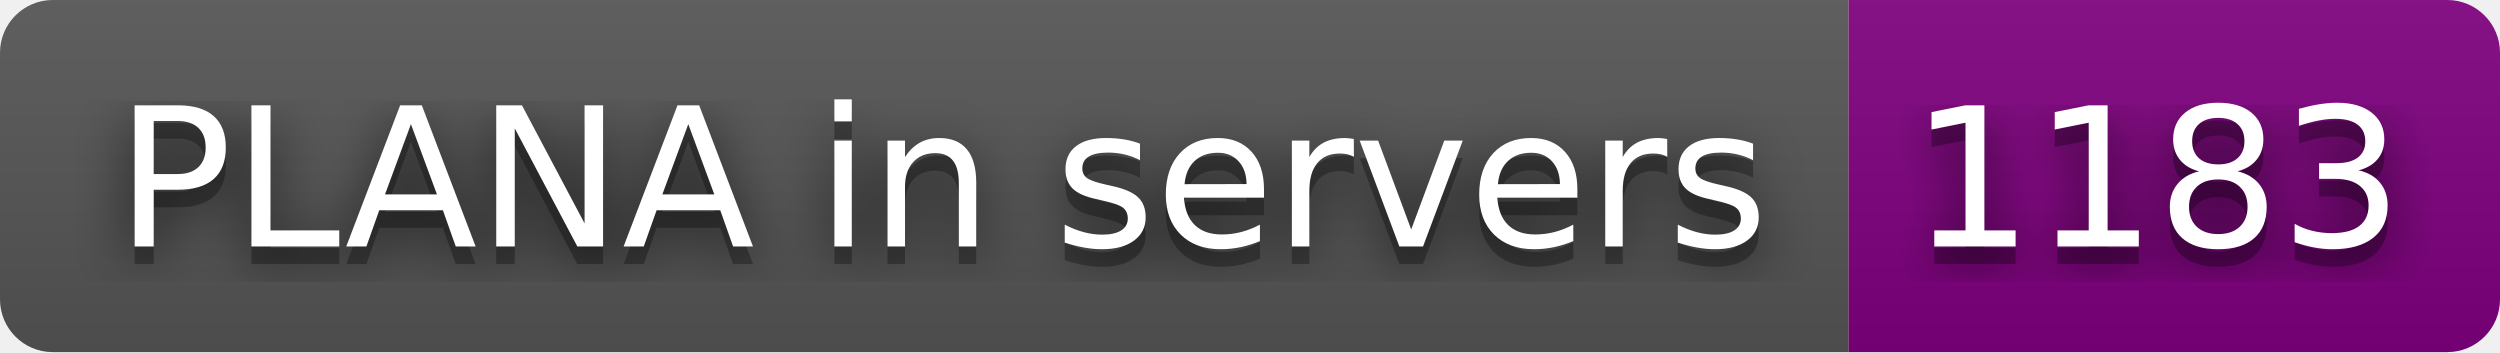
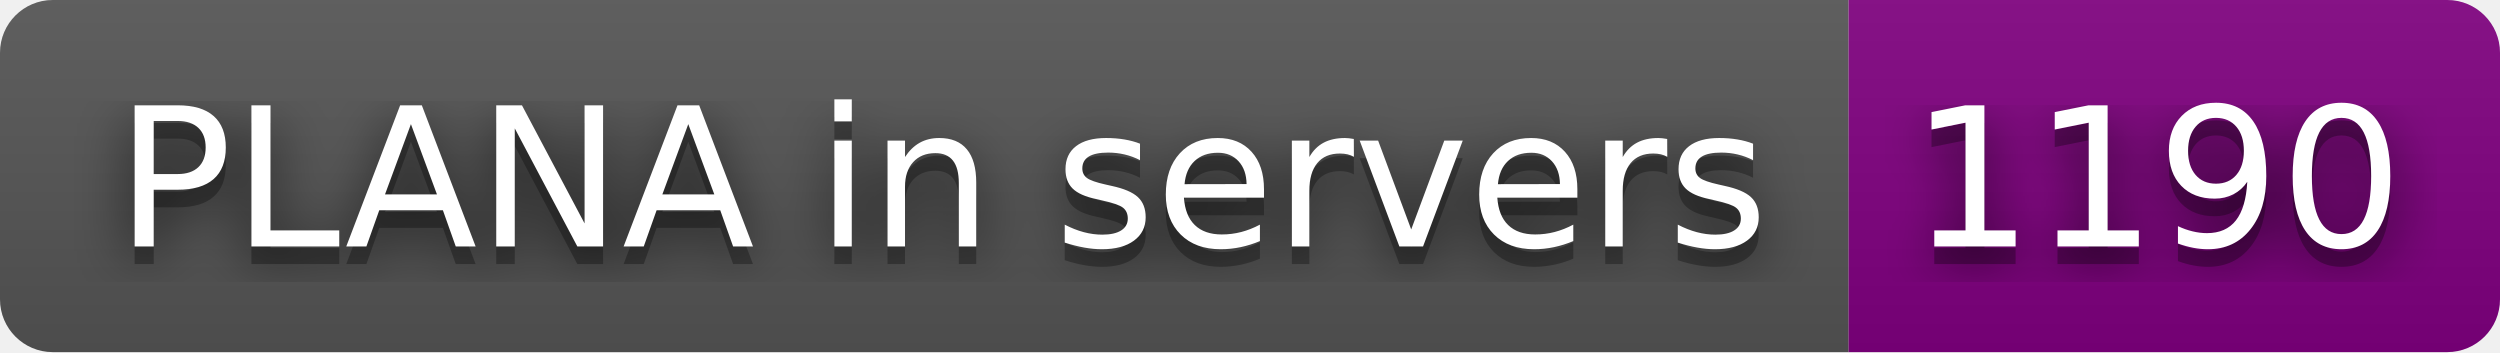
- <svg xmlns="http://www.w3.org/2000/svg" width="142" height="20" role="img" aria-label="PLANA in servers: 1183">
+ <svg xmlns="http://www.w3.org/2000/svg" width="142" height="20" role="img" aria-label="PLANA in servers: 1190">
  <filter id="blur">
    <feGaussianBlur stdDeviation="16" />
  </filter>
  <linearGradient id="s" x2="0" y2="100%">
    <stop offset="0" stop-color="#bbb" stop-opacity=".1" />
    <stop offset="1" stop-opacity=".1" />
  </linearGradient>
  <clipPath id="r">
    <rect width="142" height="20" rx="3" />
  </clipPath>
  <g clip-path="url(#r)">
    <rect width="105" height="20" fill="#555" />
    <rect x="105" width="37" height="20" fill="purple" />
    <rect width="142" height="20" fill="url(#s)" />
  </g>
  <g fill="#fff" text-anchor="middle" font-family="Verdana,Geneva,DejaVu Sans,sans-serif" text-rendering="geometricPrecision" font-size="110">
    <g transform="scale(.1)">
      <g aria-hidden="true" fill="#010101">
        <text x="535" y="150" fill-opacity=".8" filter="url(#blur)" textLength="950">PLANA in servers</text>
        <text x="535" y="150" fill-opacity=".3" textLength="950">PLANA in servers</text>
      </g>
      <text x="535" y="140" textLength="950">PLANA in servers</text>
    </g>
    <g transform="scale(.1)">
      <g aria-hidden="true" fill="#010101">
-         <text x="1225" y="150" fill-opacity=".8" filter="url(#blur)" textLength="270">1183</text>
-         <text x="1225" y="150" fill-opacity=".3" textLength="270">1183</text>
+         <text x="1225" y="150" fill-opacity=".8" filter="url(#blur)" textLength="270">1190</text>
+         <text x="1225" y="150" fill-opacity=".3" textLength="270">1190</text>
      </g>
-       <text x="1225" y="140" textLength="270">1183</text>
+       <text x="1225" y="140" textLength="270">1190</text>
    </g>
  </g>
</svg>
